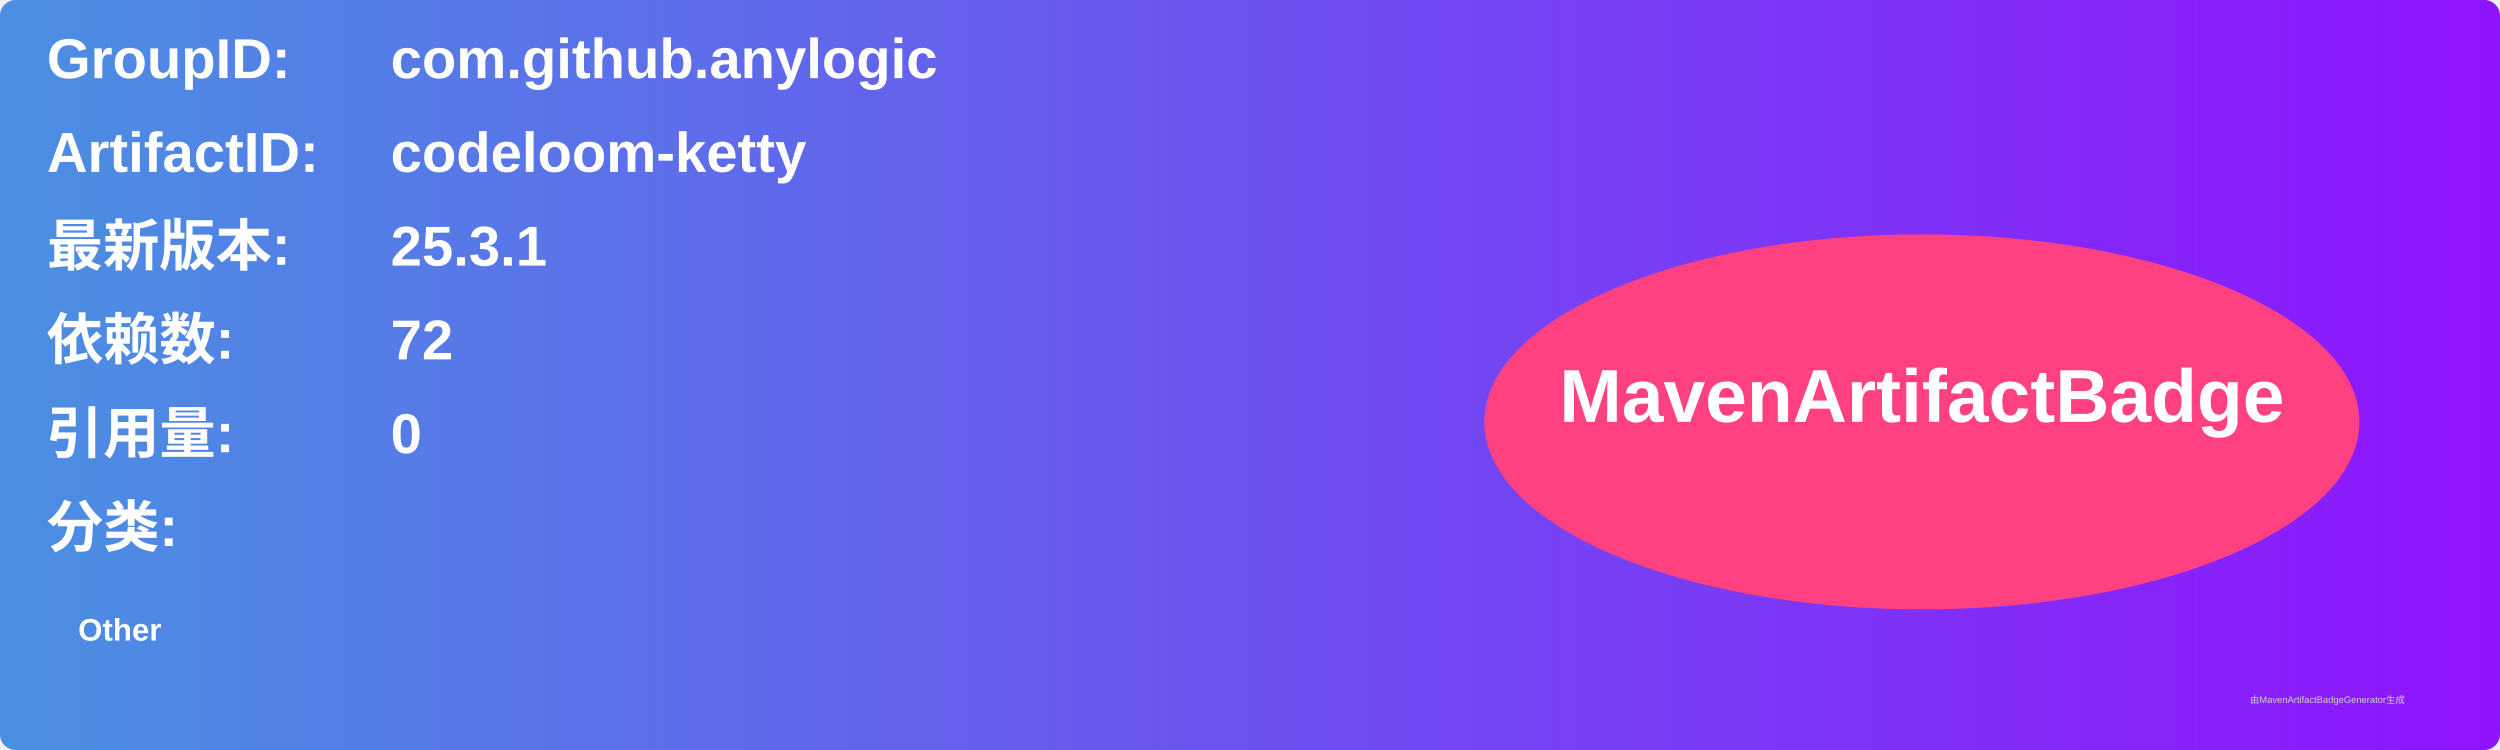
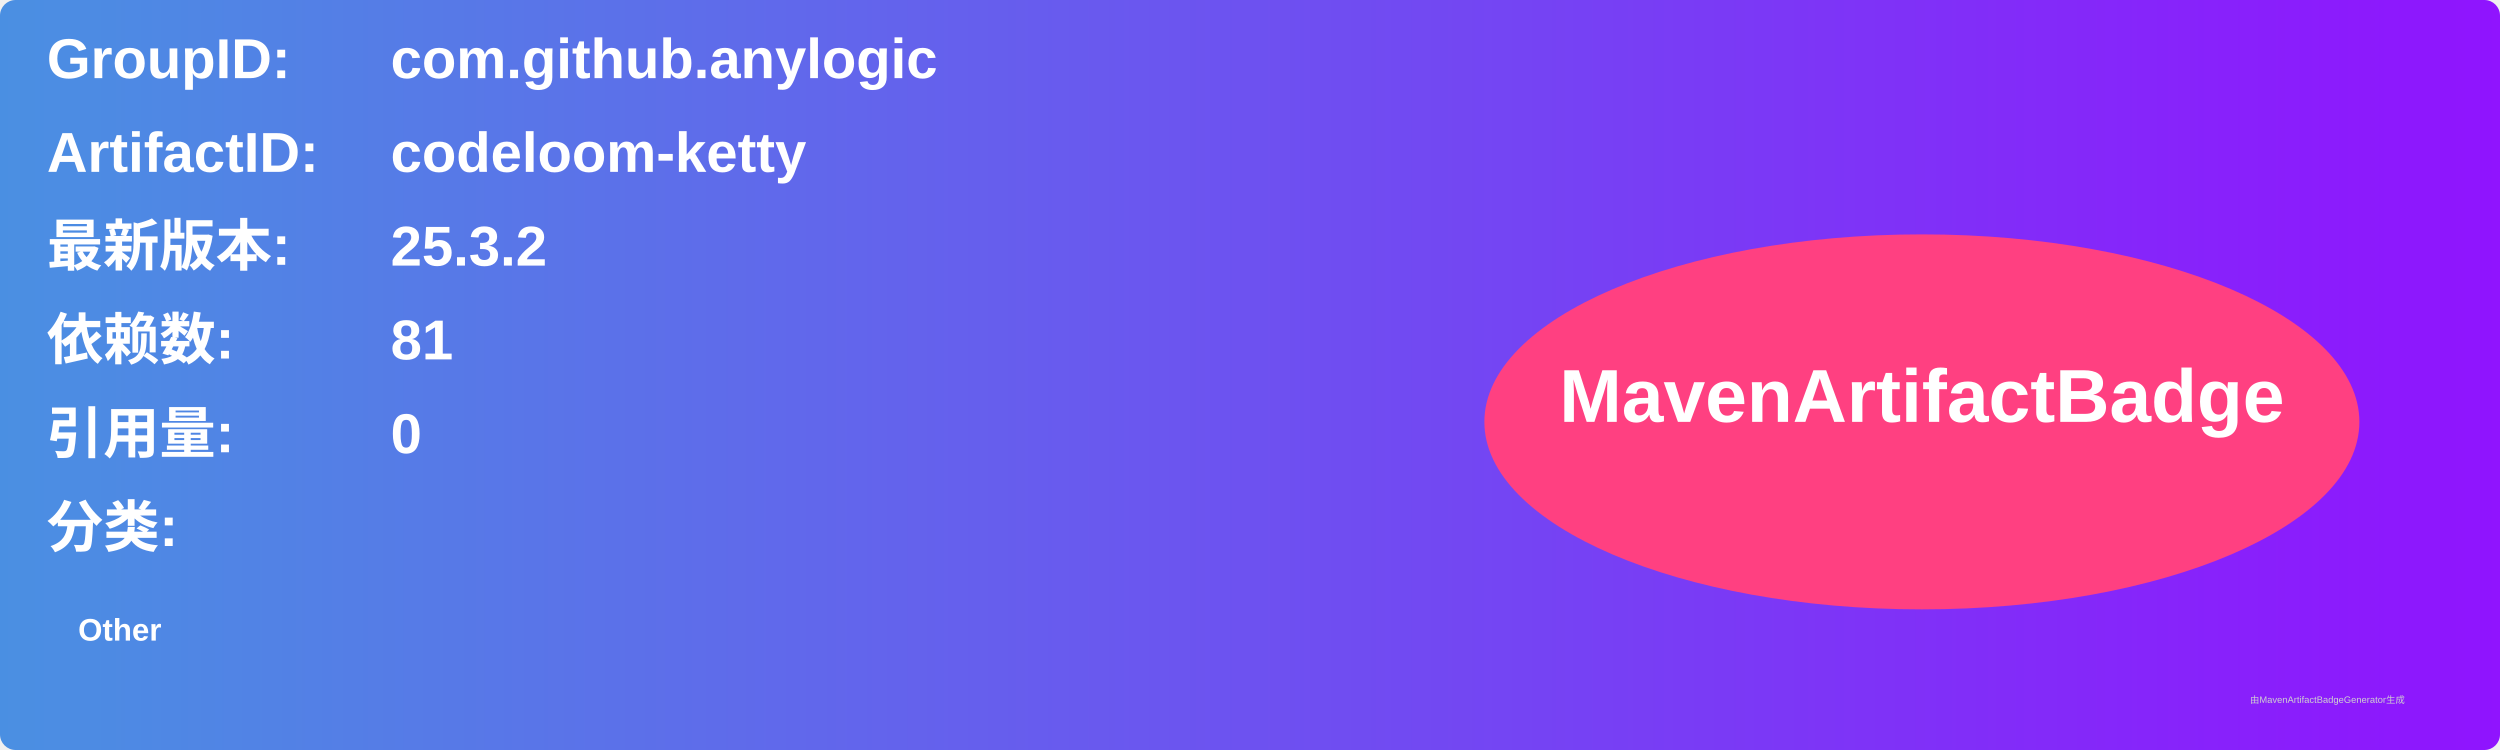
<svg xmlns="http://www.w3.org/2000/svg" width="800" height="240" viewBox="0 0 800 240">
  <linearGradient id="grad" x1="0%" y1="0%" x2="100%" y2="0%">
    <stop offset="0%" stop-color="#4a90e2" />
    <stop offset="100%" stop-color="#9013fe" />
  </linearGradient>
  <rect width="100%" height="100%" rx="5" ry="5" fill="url(#grad)" />
  <g transform="translate(15, 15)">
    <text x="0" y="10" font-family="Arial" font-size="18" fill="white" font-weight="bold" width="260">GroupID:</text>
    <text x="110" y="10" font-family="Arial" font-size="18" fill="white" font-weight="bold" width="460">com.github.anylogic</text>
    <text x="0" y="40" font-family="Arial" font-size="18" fill="white" font-weight="bold" width="260">ArtifactID:</text>
    <text x="110" y="40" font-family="Arial" font-size="18" fill="white" font-weight="bold" width="460">codeloom-ketty</text>
    <text x="0" y="70" font-family="Arial" font-size="18" fill="white" font-weight="bold">最新版本:</text>
    <text x="110" y="70" font-family="Arial" font-size="18" fill="white" font-weight="bold">
-       <tspan font-weight="bold">25.3.1</tspan>
+       <tspan font-weight="bold">25.3.2</tspan>
    </text>
    <text x="0" y="100" font-family="Arial" font-size="18" fill="white" font-weight="bold">依赖数: </text>
    <text x="110" y="100" font-family="Arial" font-size="18" fill="white">
-       <tspan font-weight="bold">72</tspan>
+       <tspan font-weight="bold">81</tspan>
    </text>
    <text x="0" y="130" font-family="Arial" font-size="18" fill="white" font-weight="bold">引用量: </text>
    <text x="110" y="130" font-family="Arial" font-size="18" fill="white">
      <tspan font-weight="bold">0</tspan>
    </text>
    <text x="0" y="160" font-family="Arial" font-size="18" fill="white" font-weight="bold">分类:</text>
    <text x="10" y="190" font-family="Arial" font-size="10" fill="white">
      <tspan font-weight="bold">Other</tspan>
    </text>
    <ellipse cx="600" cy="120" rx="140" ry="60" fill="#ff4081" />
    <text x="600" y="120" text-anchor="middle" font-family="Arial" font-size="24" fill="white" font-weight="bold">MavenArtifactBadge</text>
  </g>
  <text x="720" y="225" font-family="Arial" font-size="3" fill="#d0d0d0">由MavenArtifactBadgeGenerator生成</text>
</svg>
